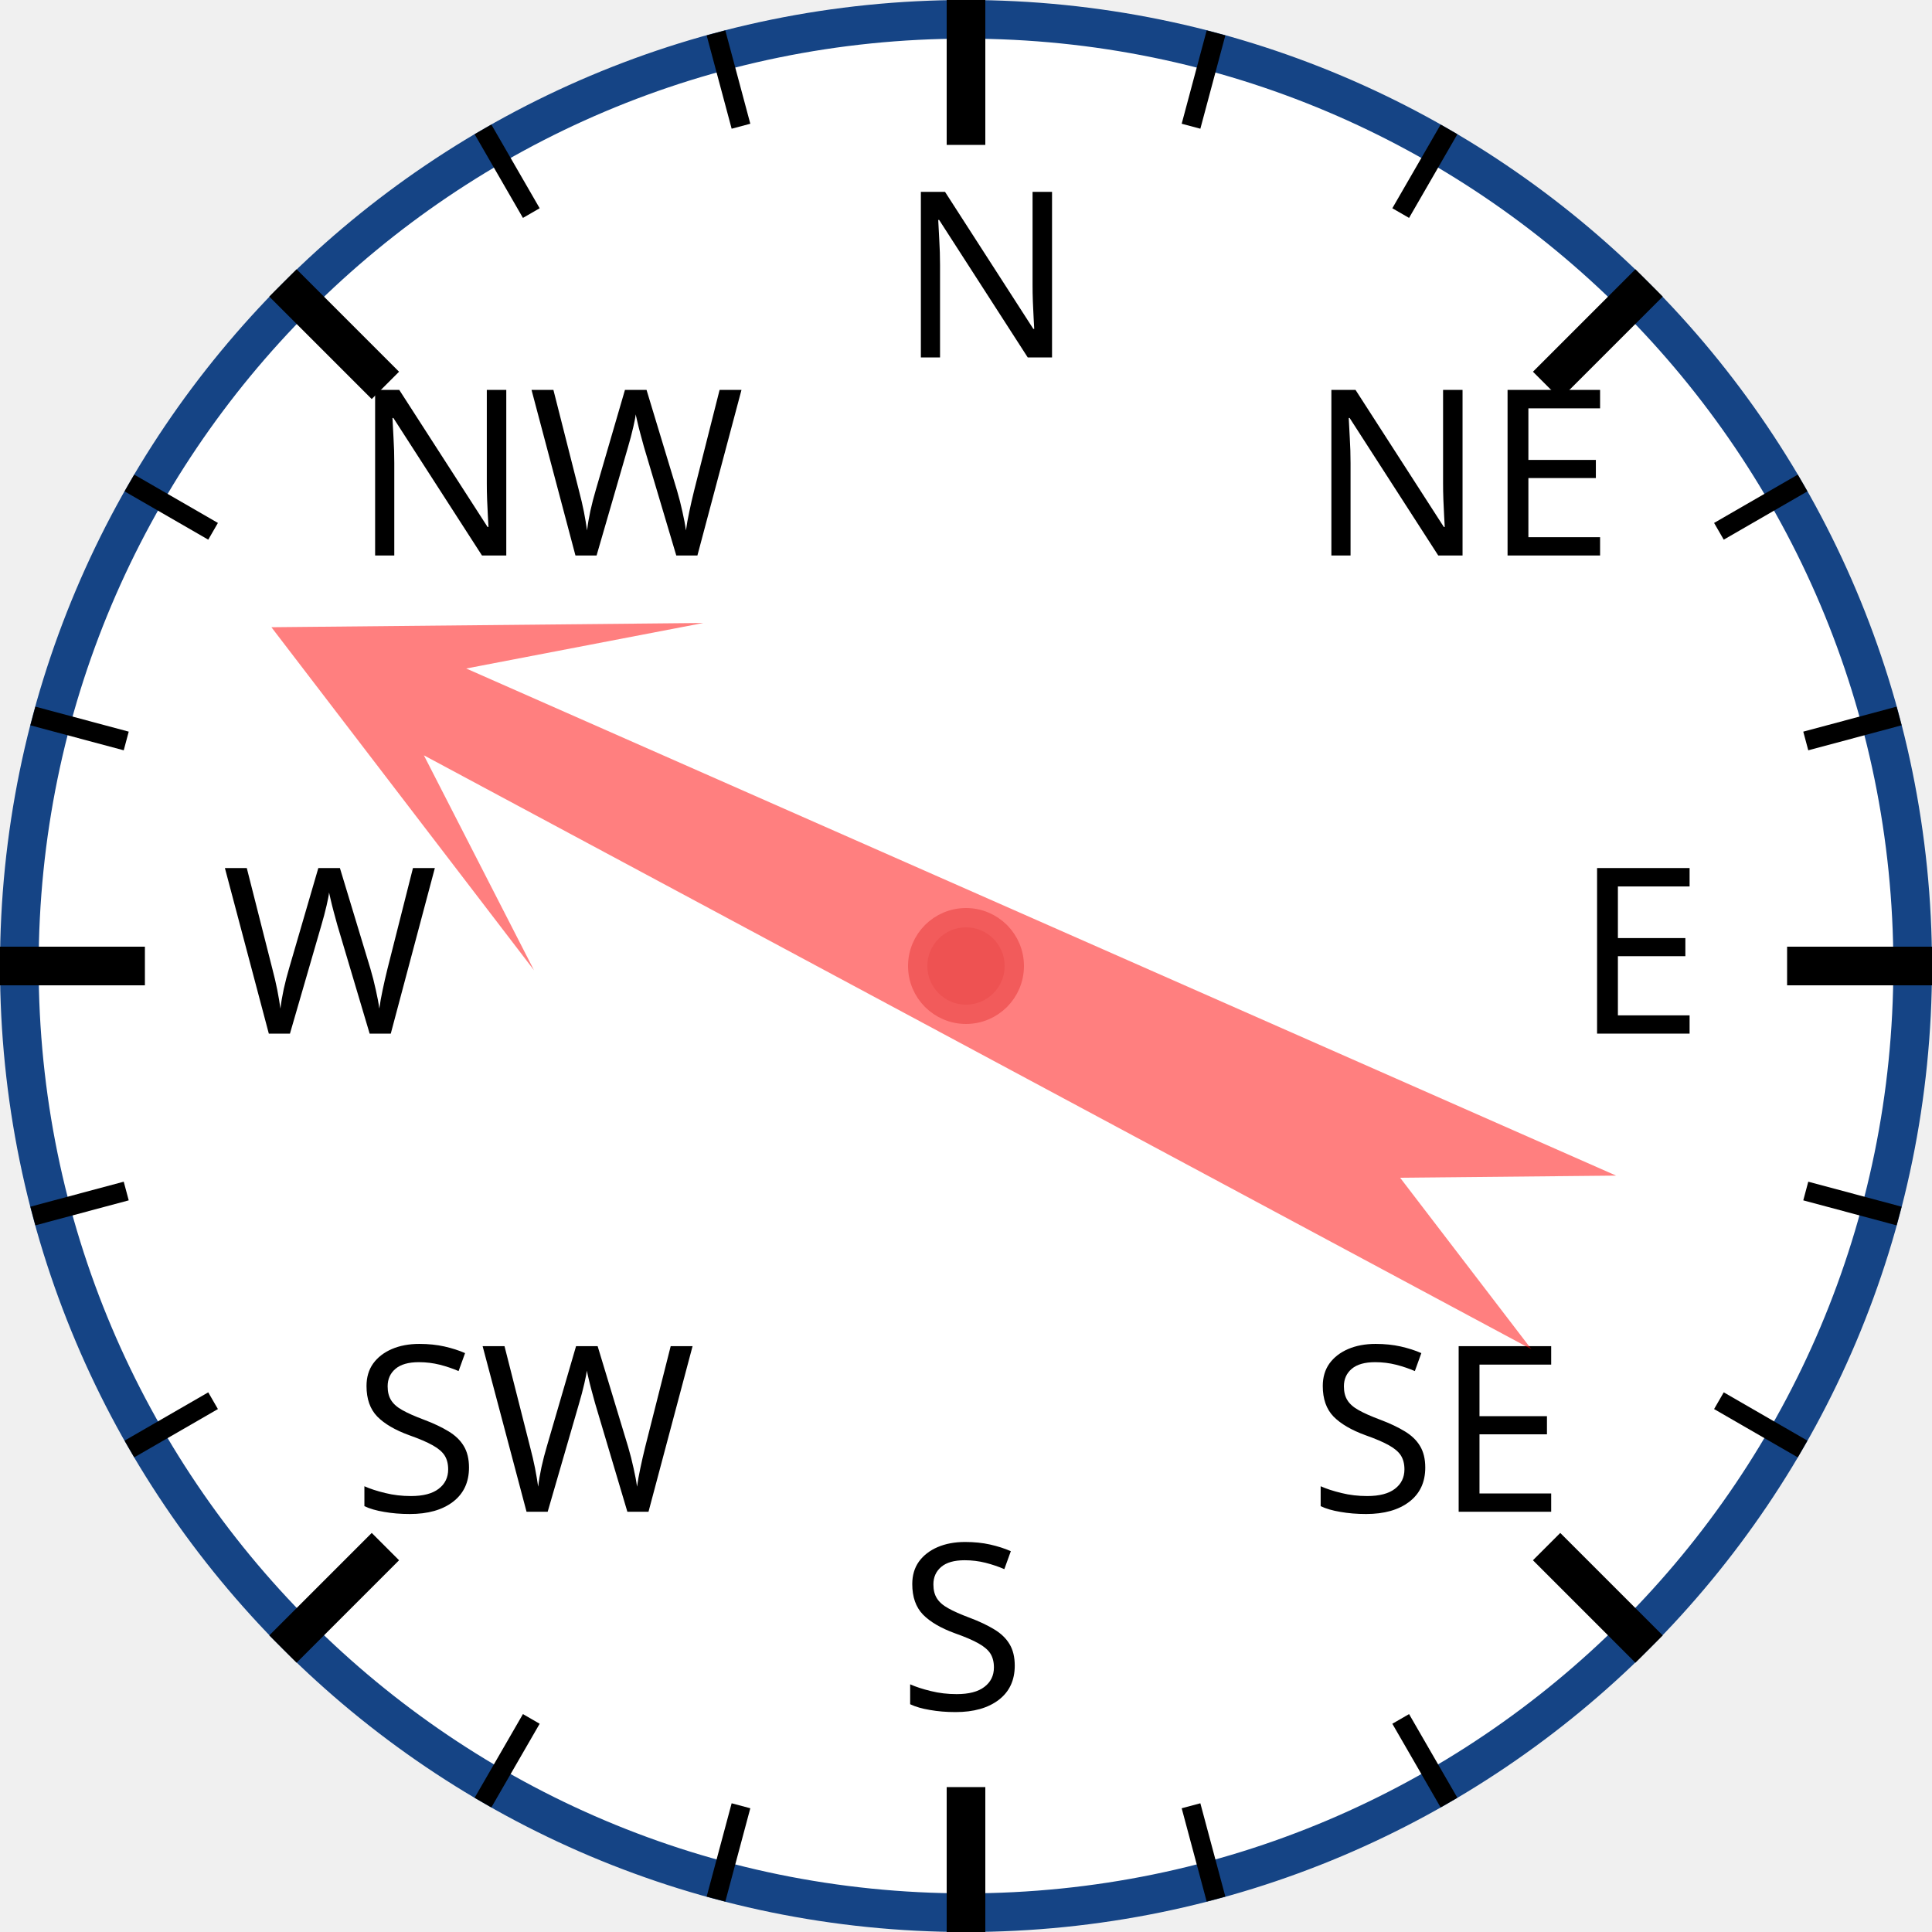
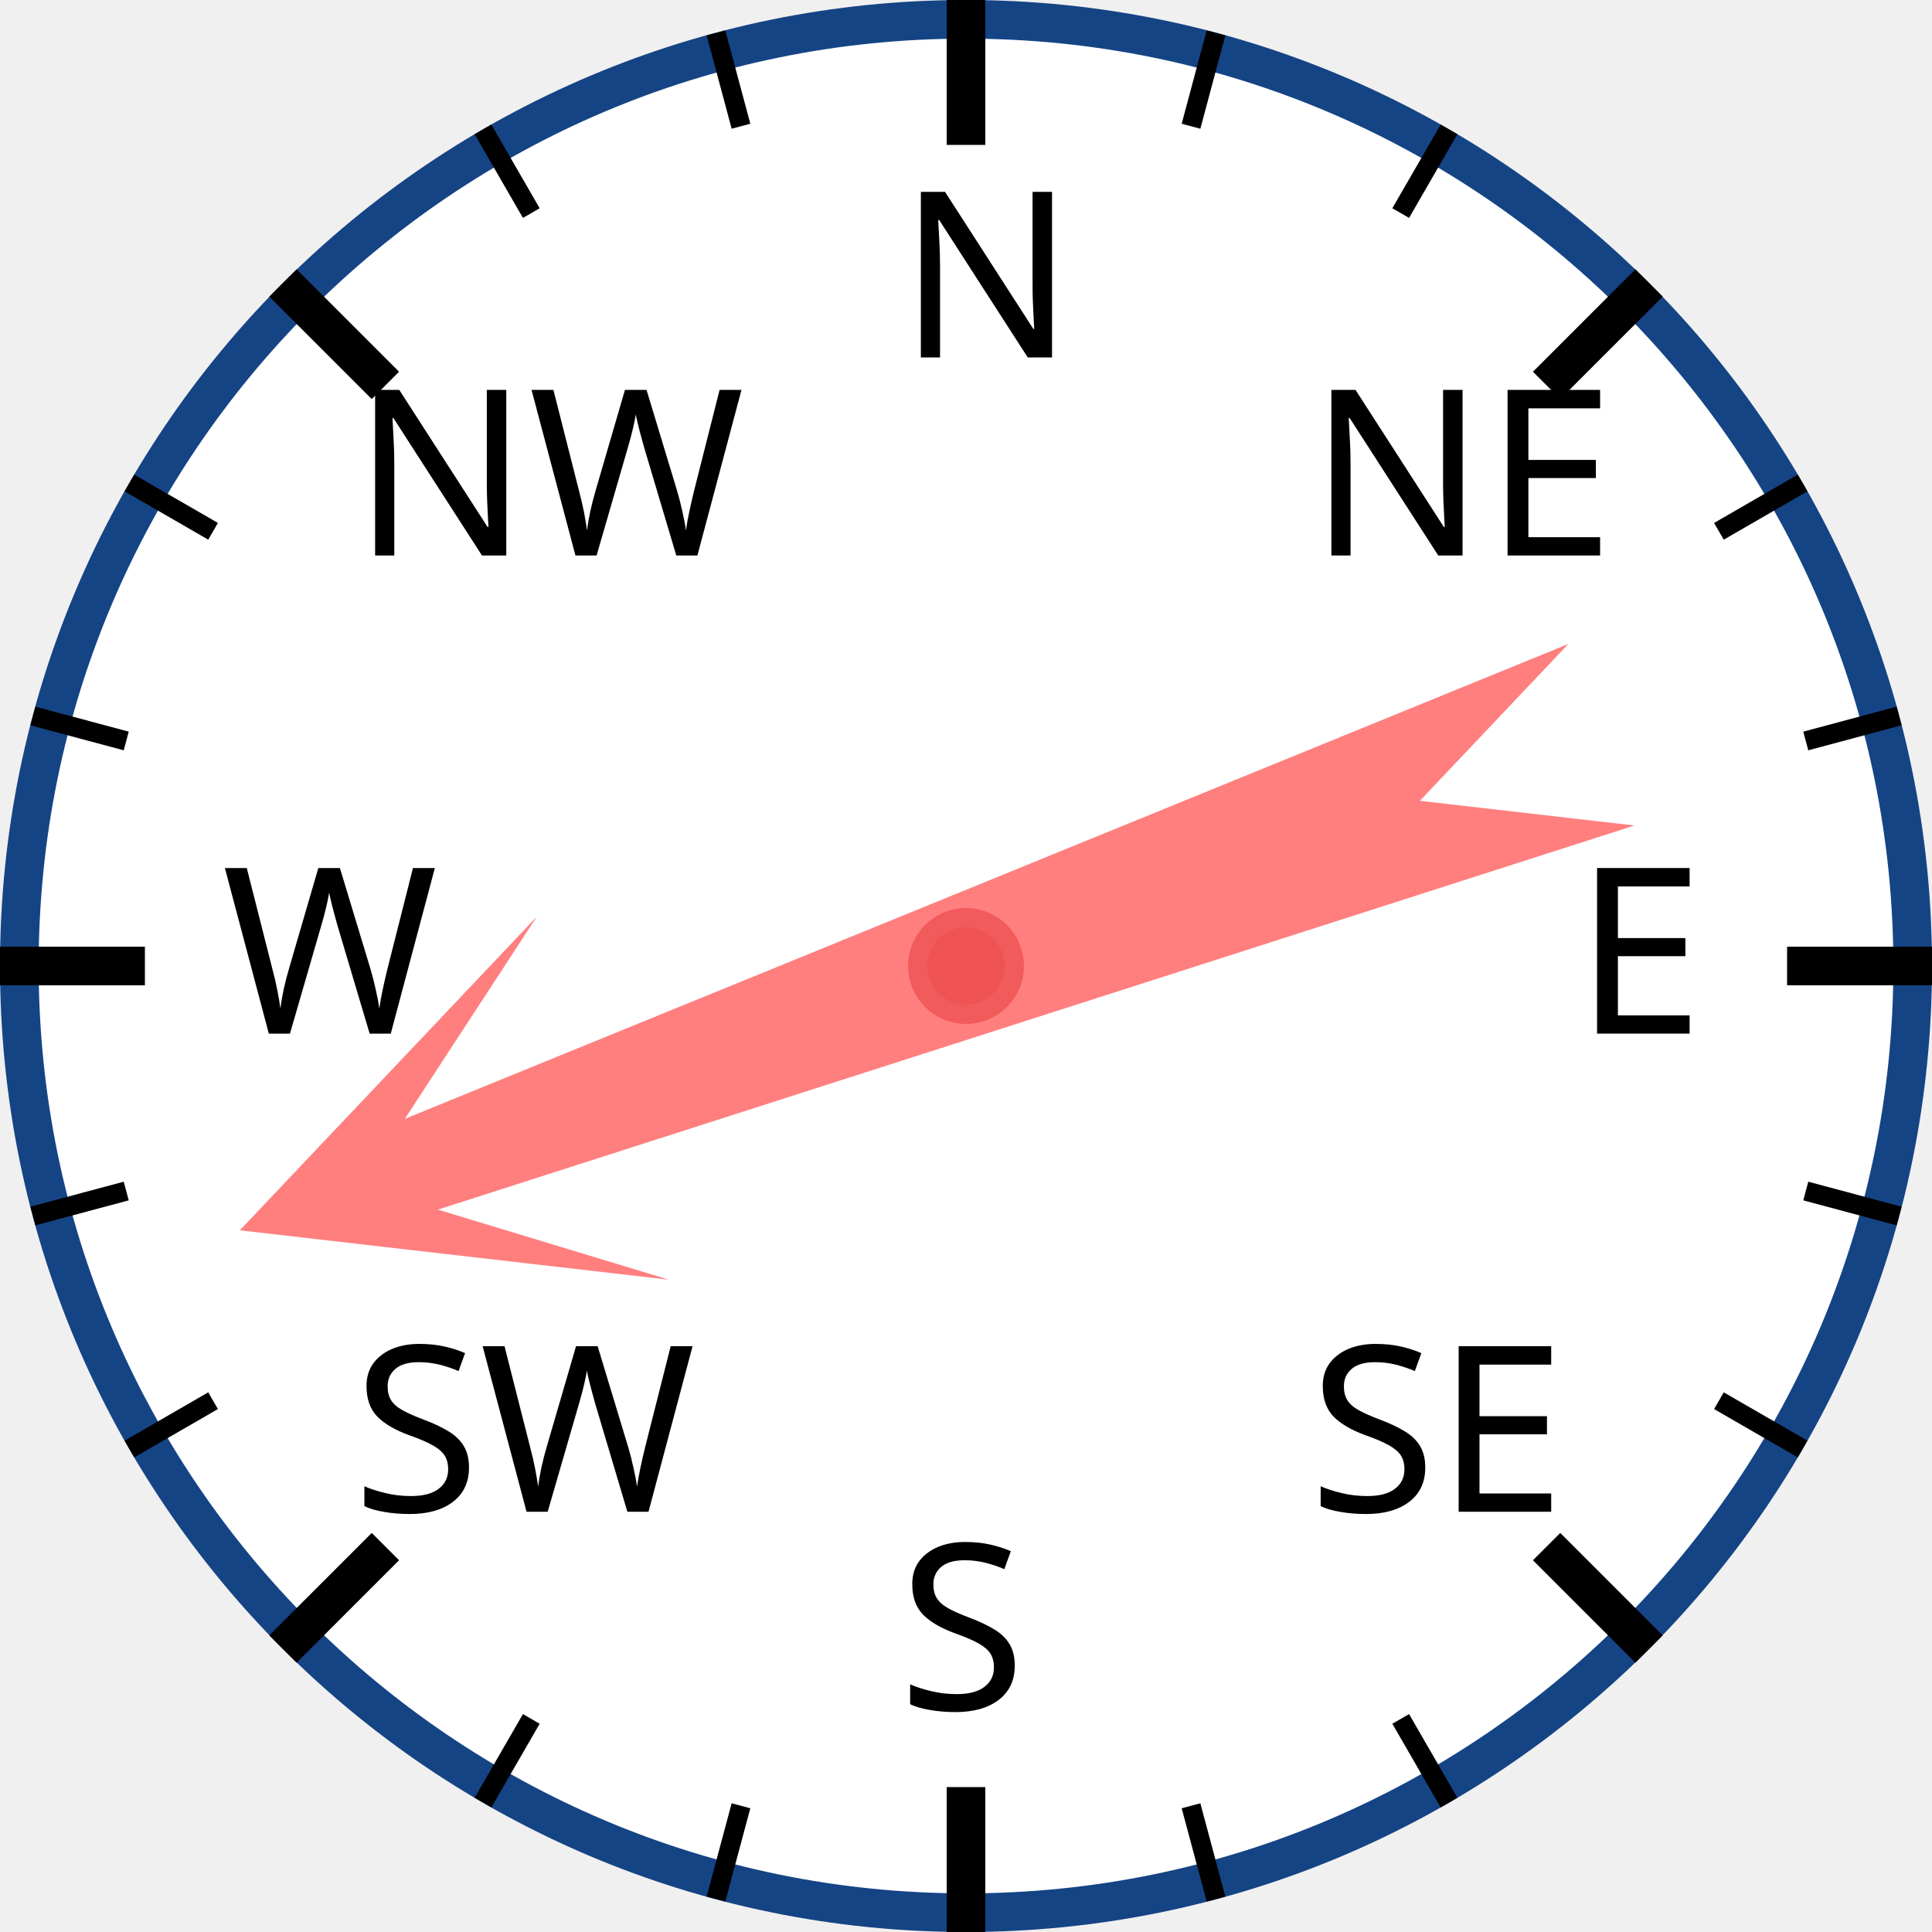
<svg xmlns="http://www.w3.org/2000/svg" width="120px" height="120px" viewBox="0 0 200 200">
  <circle cx="100" cy="100" r="98" style="fill: white; stroke: #154485; stroke-width: 4;" />
  <text x="93.0" y="37.0" style="font-family: sans-serif; font-size: 18pt;">N</text>
  <line x1="100.0" y1="0.0" x2="100.0" y2="15.0" style="stroke: black; stroke-width: 4;" />
  <line x1="74.118" y1="3.407" x2="76.706" y2="13.067" style="stroke: black; stroke-width: 2;" />
  <line x1="50" y1="13.397" x2="55" y2="22.058" style="stroke: black; stroke-width: 2;" />
  <text x="36.503" y="57.503" style="font-family: sans-serif; font-size: 18pt;">NW</text>
  <line x1="29.289" y1="29.289" x2="39.896" y2="39.896" style="stroke: black; stroke-width: 4;" />
  <line x1="13.397" y1="50" x2="22.058" y2="55" style="stroke: black; stroke-width: 2;" />
  <line x1="3.407" y1="74.118" x2="13.067" y2="76.706" style="stroke: black; stroke-width: 2;" />
  <text x="23.0" y="107.0" style="font-family: sans-serif; font-size: 18pt;">W</text>
  <line x1="0.0" y1="100.0" x2="15.0" y2="100.0" style="stroke: black; stroke-width: 4;" />
  <line x1="3.407" y1="125.882" x2="13.067" y2="123.294" style="stroke: black; stroke-width: 2;" />
  <line x1="13.397" y1="150" x2="22.058" y2="145" style="stroke: black; stroke-width: 2;" />
  <text x="36.503" y="156.497" style="font-family: sans-serif; font-size: 18pt;">SW</text>
  <line x1="29.289" y1="170.711" x2="39.896" y2="160.104" style="stroke: black; stroke-width: 4;" />
  <line x1="50" y1="186.603" x2="55" y2="177.942" style="stroke: black; stroke-width: 2;" />
  <line x1="74.118" y1="196.593" x2="76.706" y2="186.933" style="stroke: black; stroke-width: 2;" />
  <text x="93" y="177.0" style="font-family: sans-serif; font-size: 18pt;">S</text>
  <line x1="100" y1="200.0" x2="100" y2="185.0" style="stroke: black; stroke-width: 4;" />
  <line x1="125.882" y1="196.593" x2="123.294" y2="186.933" style="stroke: black; stroke-width: 2;" />
  <line x1="150.0" y1="186.603" x2="145.0" y2="177.942" style="stroke: black; stroke-width: 2;" />
  <text x="135.497" y="156.497" style="font-family: sans-serif; font-size: 18pt;">SE</text>
  <line x1="170.711" y1="170.711" x2="160.104" y2="160.104" style="stroke: black; stroke-width: 4;" />
  <line x1="186.603" y1="150" x2="177.942" y2="145" style="stroke: black; stroke-width: 2;" />
  <line x1="196.593" y1="125.882" x2="186.933" y2="123.294" style="stroke: black; stroke-width: 2;" />
  <text x="163.0" y="107" style="font-family: sans-serif; font-size: 18pt;">E</text>
  <line x1="200.0" y1="100" x2="185.0" y2="100" style="stroke: black; stroke-width: 4;" />
  <line x1="196.593" y1="74.118" x2="186.933" y2="76.706" style="stroke: black; stroke-width: 2;" />
  <line x1="186.603" y1="50" x2="177.942" y2="55" style="stroke: black; stroke-width: 2;" />
  <text x="135.497" y="57.503" style="font-family: sans-serif; font-size: 18pt;">NE</text>
  <line x1="170.711" y1="29.289" x2="160.104" y2="39.896" style="stroke: black; stroke-width: 4;" />
  <line x1="150" y1="13.397" x2="145" y2="22.058" style="stroke: black; stroke-width: 2;" />
  <line x1="125.882" y1="3.407" x2="123.294" y2="13.067" style="stroke: black; stroke-width: 2;" />
-   <polygon points="100 20 120 60 105 40 110 170 100 150 90 170 95 40 80 60" style="fill: red; fill-opacity: 0.5;" transform="rotate(296,100,100)" />
+   <polygon points="100 20 120 60 105 40 110 170 100 150 90 170 95 40 80 60" style="fill: red; fill-opacity: 0.5;" transform="rotate(250,100,100)" />
  <circle cx="100" cy="100" r="5" style="fill: #EE5252; stroke: #F25B5B; stroke-width: 2;" />
</svg>
